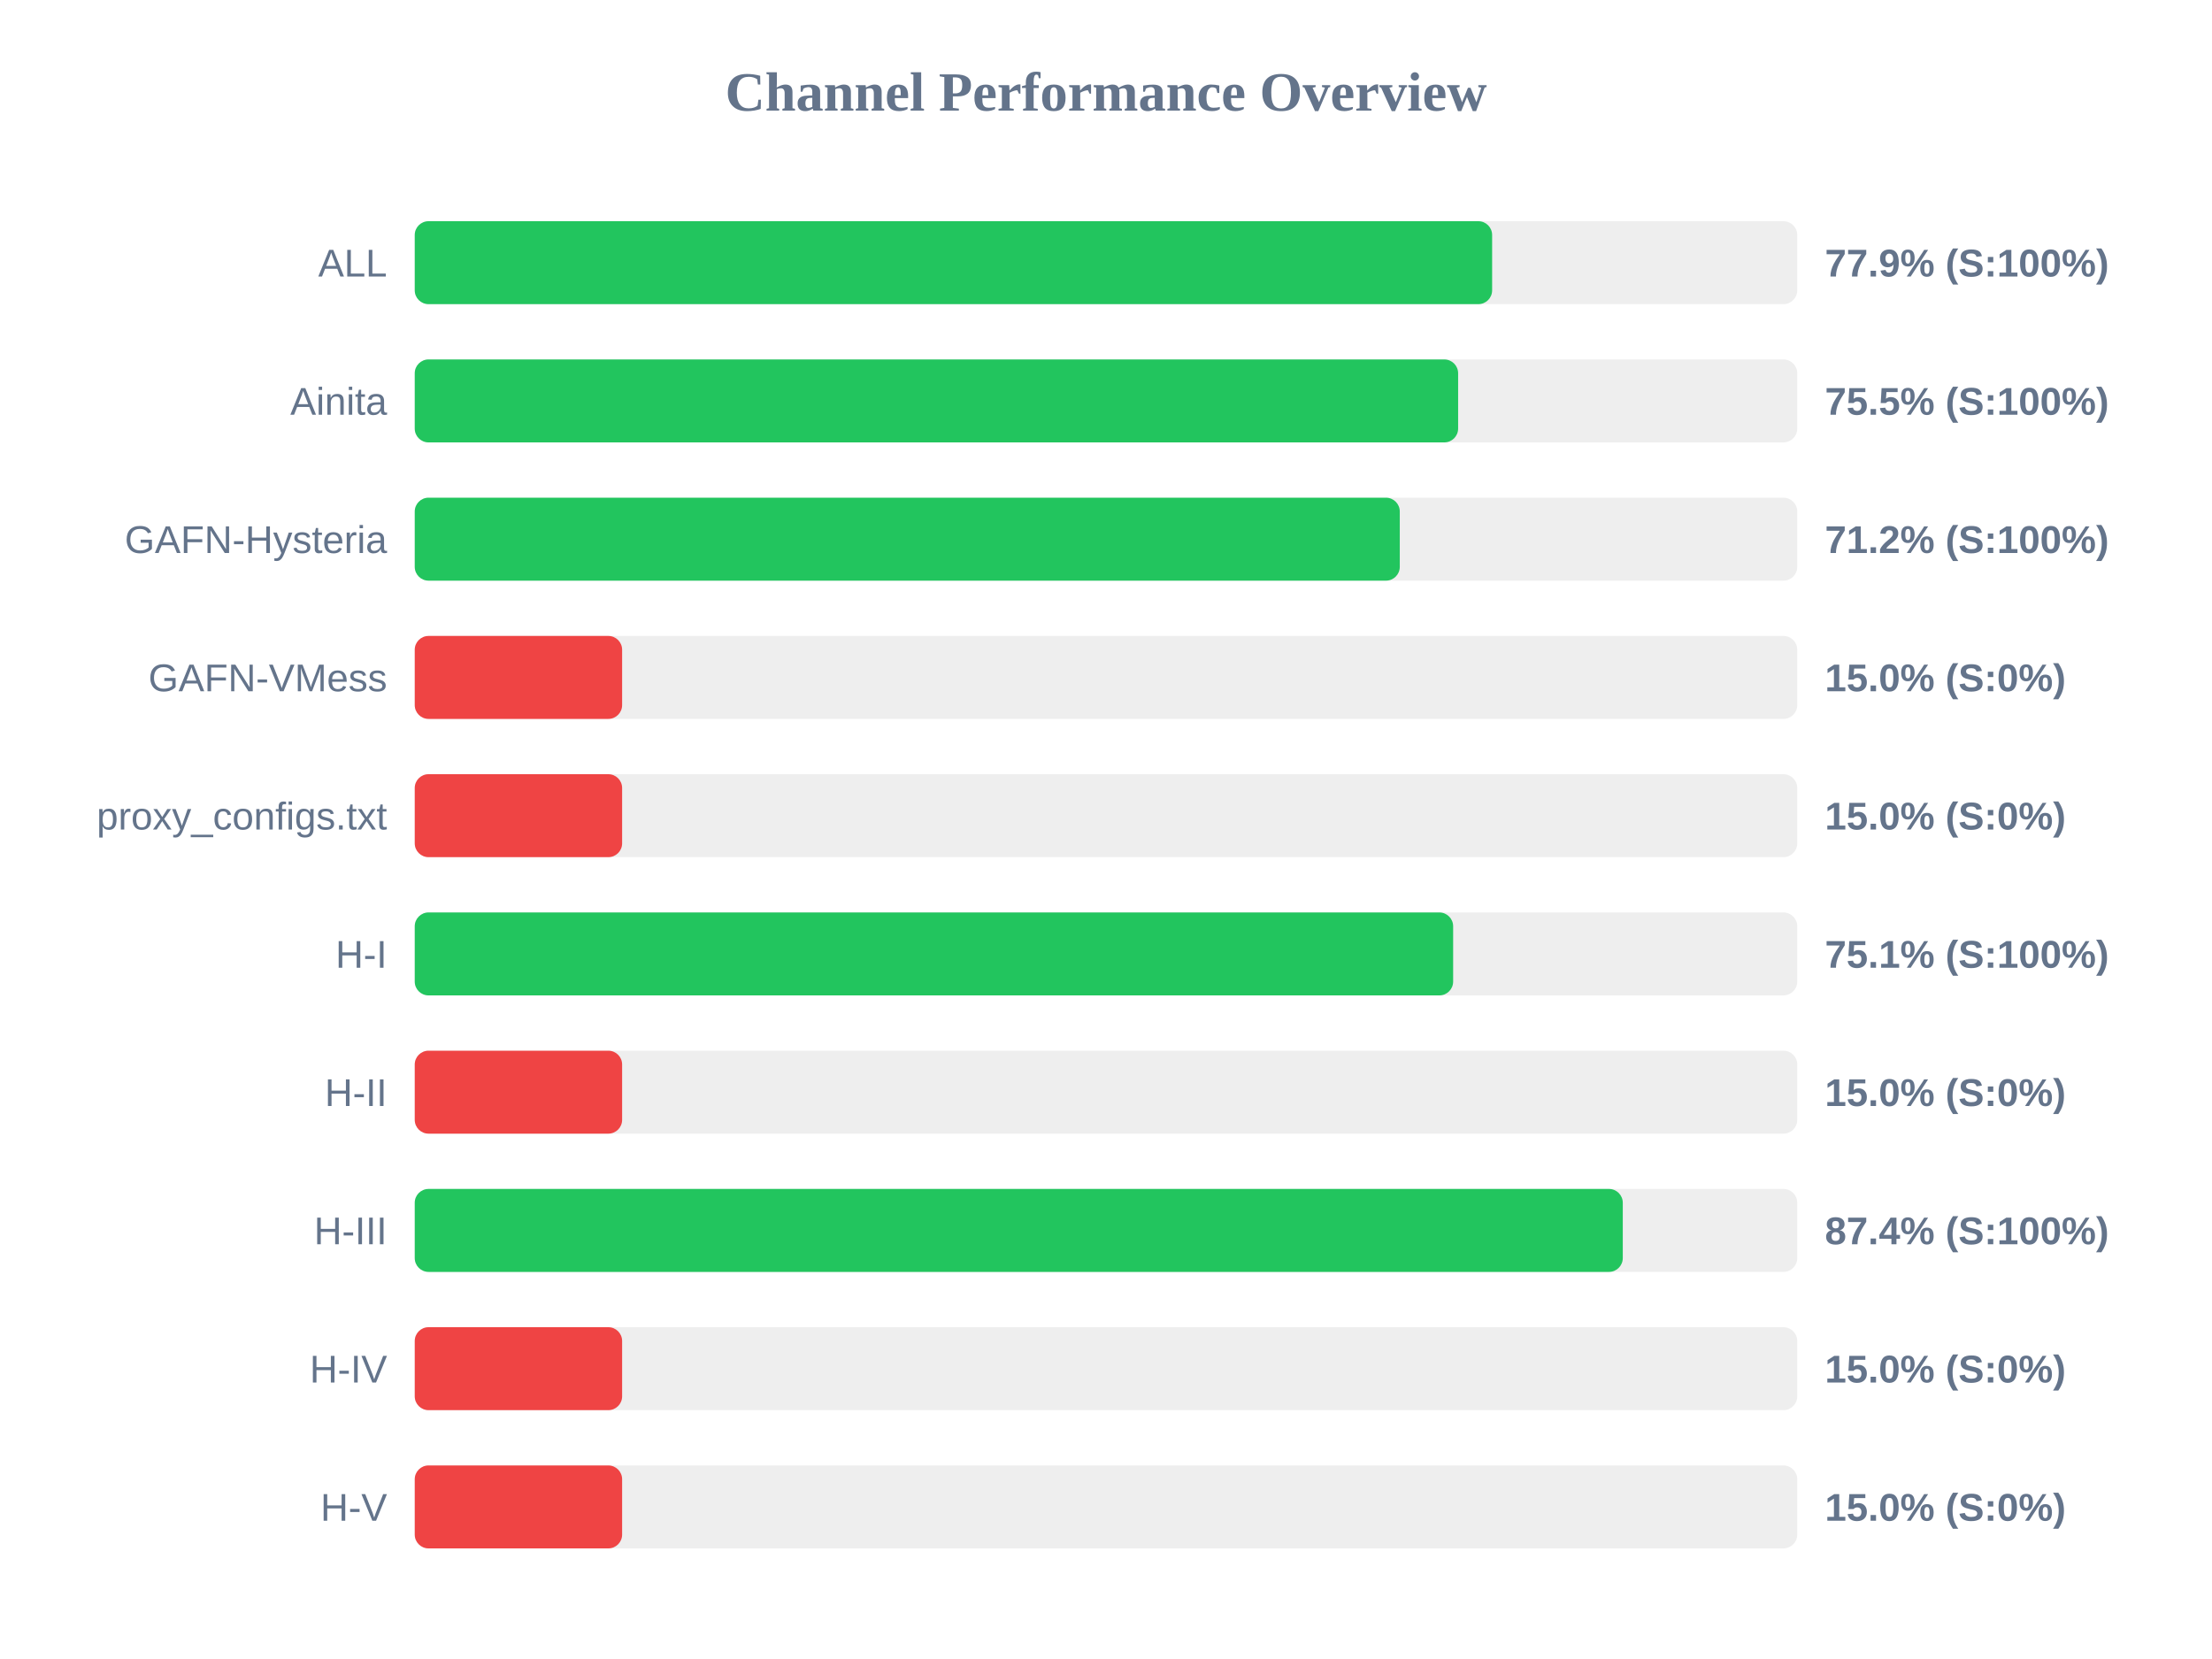
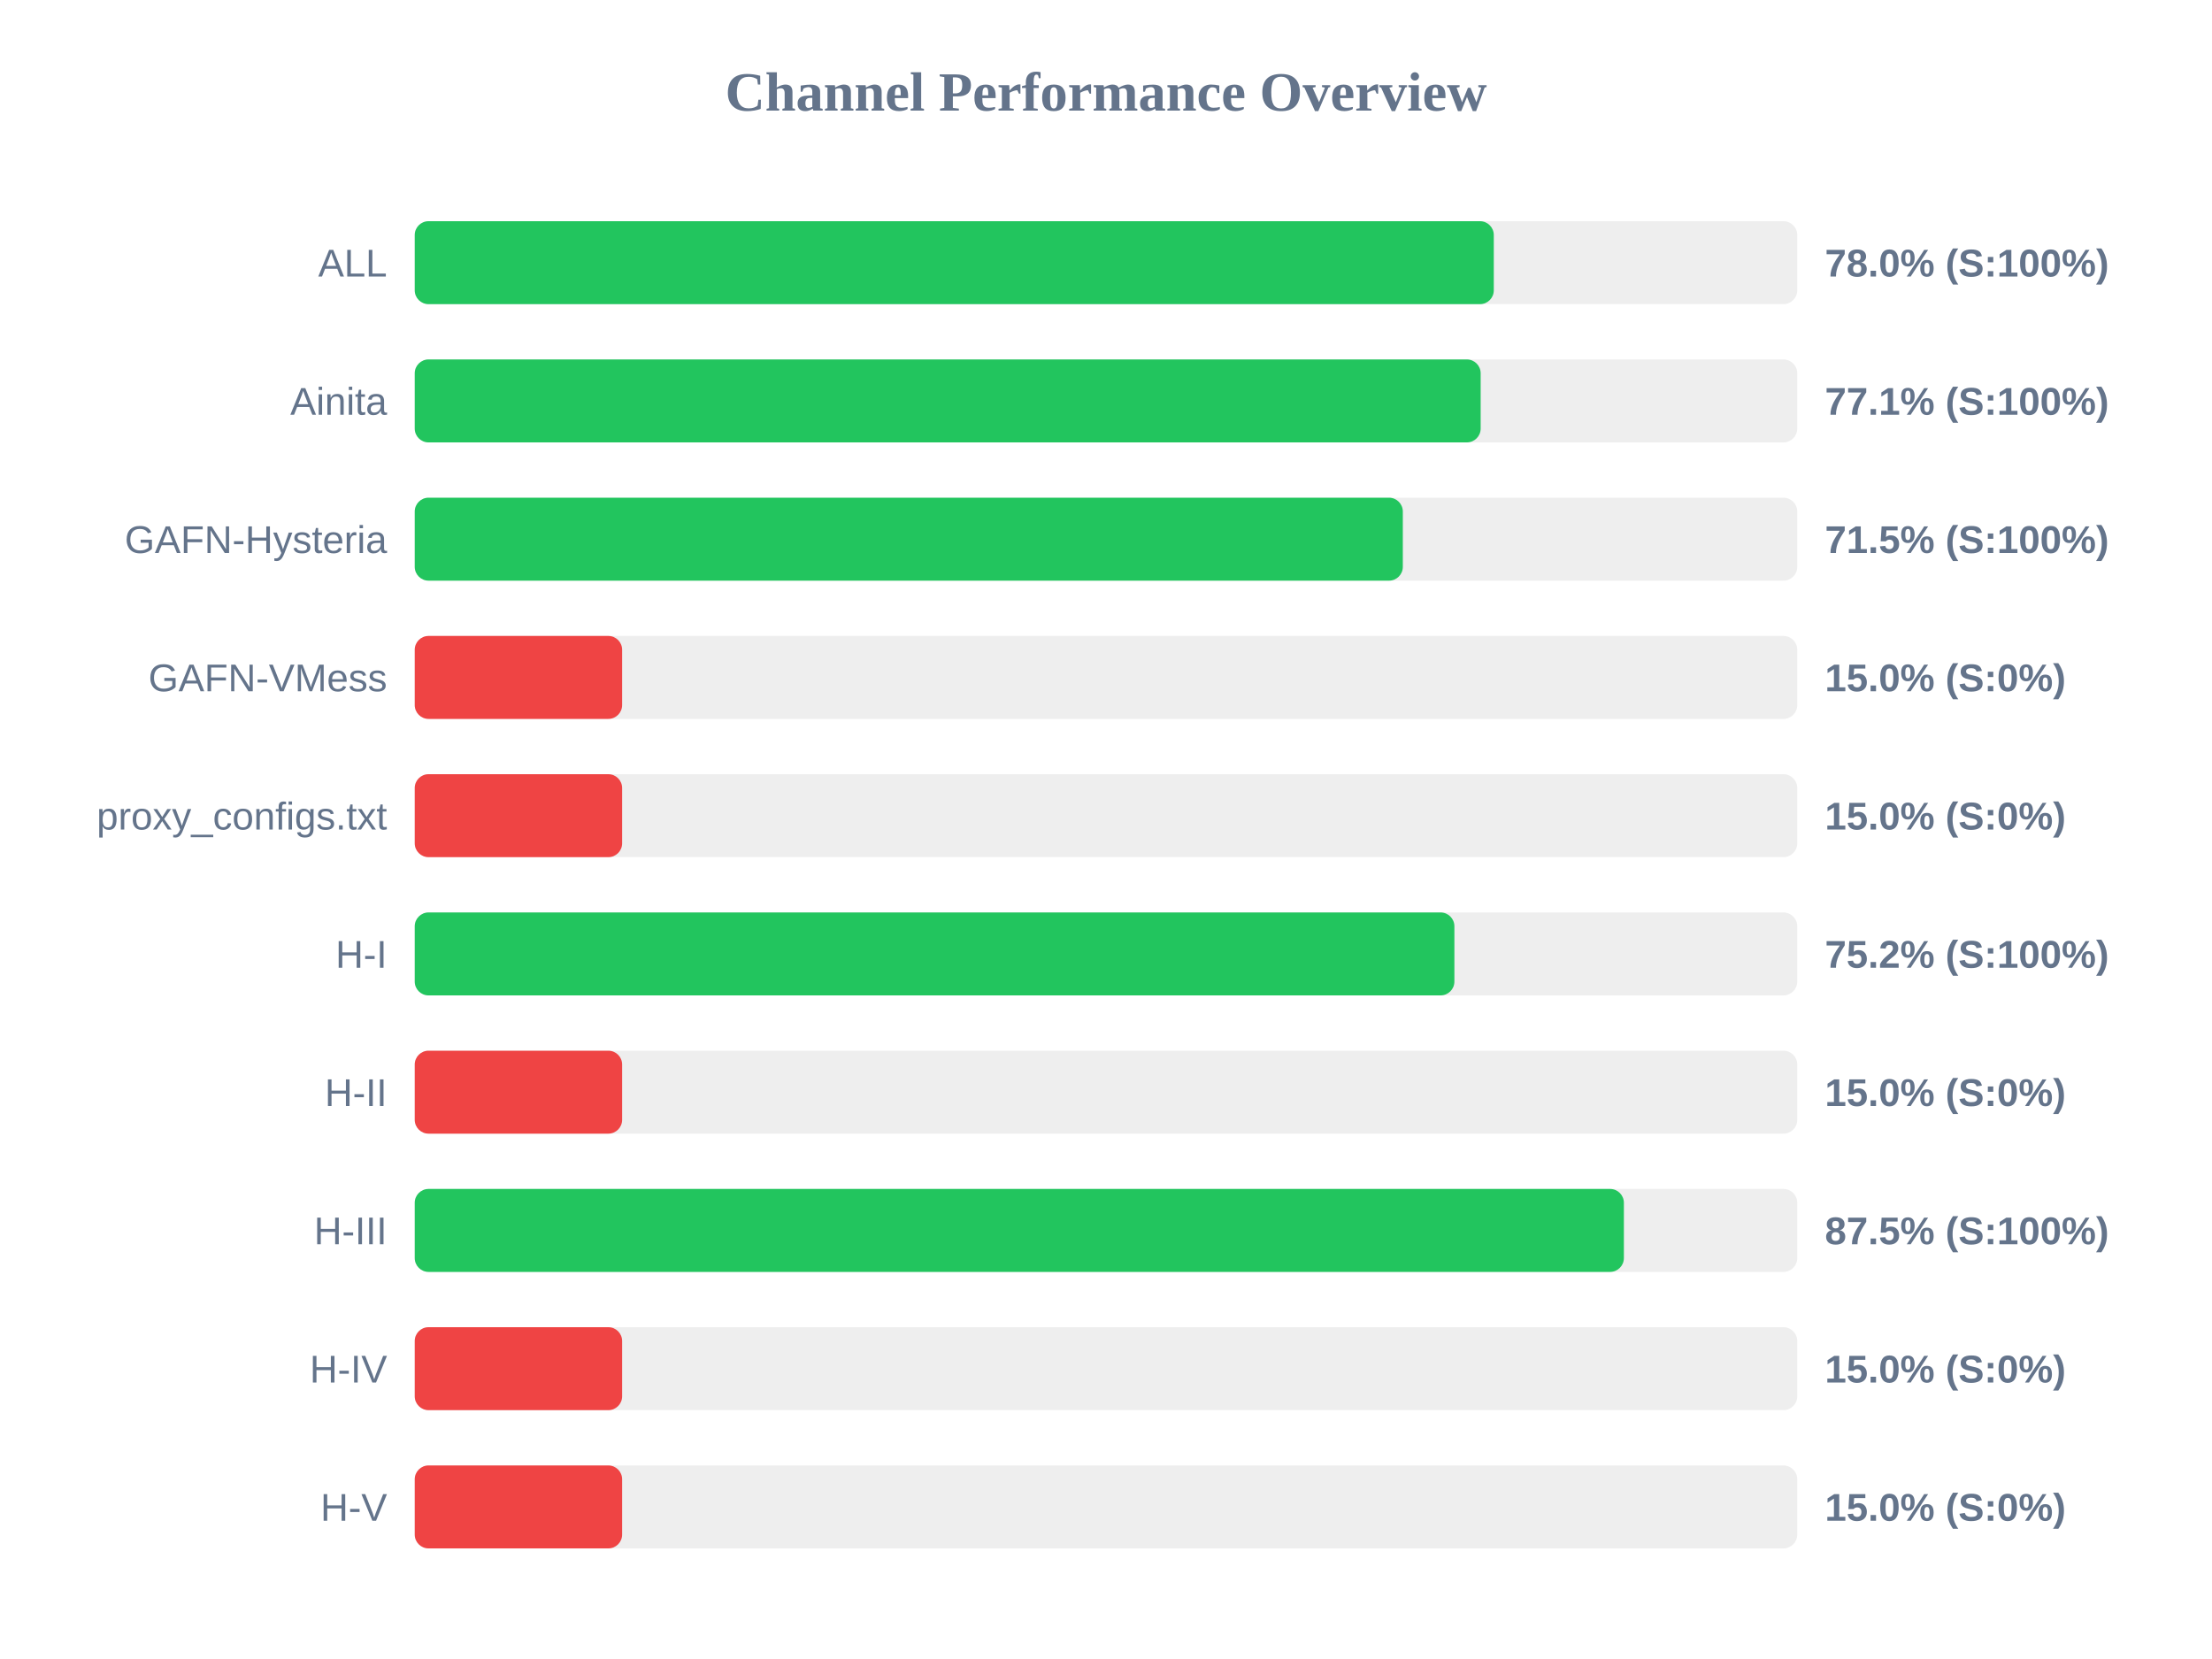
<svg xmlns="http://www.w3.org/2000/svg" width="800" height="600" version="1.1">
  <style>
        .row { font: 14px Arial; fill: #64748b; }
        .score { font: bold 14px Arial; fill: #64748b; }
    </style>
  <text x="400" y="40" text-anchor="middle" font-size="20px" font-weight="bold" fill="#64748b">Channel Performance Overview</text>
  <rect x="150" y="80" width="500" height="30" fill="#eee" rx="5" />
-   <rect x="150" y="80" width="389.65" height="30" fill="#22c55e" rx="5" />
+   <rect x="150" y="80" width="390.25" height="30" fill="#22c55e" rx="5" />
  <text x="140" y="100" text-anchor="end" class="row">ALL</text>
-   <text x="660" y="100" text-anchor="start" class="score">77.9% (S:100%)</text>
+   <text x="660" y="100" text-anchor="start" class="score">78.0% (S:100%)</text>
  <rect x="150" y="130" width="500" height="30" fill="#eee" rx="5" />
-   <rect x="150" y="130" width="377.35" height="30" fill="#22c55e" rx="5" />
+   <rect x="150" y="130" width="385.5" height="30" fill="#22c55e" rx="5" />
  <text x="140" y="150" text-anchor="end" class="row">Ainita</text>
-   <text x="660" y="150" text-anchor="start" class="score">75.5% (S:100%)</text>
+   <text x="660" y="150" text-anchor="start" class="score">77.1% (S:100%)</text>
  <rect x="150" y="180" width="500" height="30" fill="#eee" rx="5" />
-   <rect x="150" y="180" width="356.25" height="30" fill="#22c55e" rx="5" />
+   <rect x="150" y="180" width="357.35" height="30" fill="#22c55e" rx="5" />
  <text x="140" y="200" text-anchor="end" class="row">GAFN-Hysteria</text>
-   <text x="660" y="200" text-anchor="start" class="score">71.2% (S:100%)</text>
+   <text x="660" y="200" text-anchor="start" class="score">71.5% (S:100%)</text>
  <rect x="150" y="230" width="500" height="30" fill="#eee" rx="5" />
  <rect x="150" y="230" width="75.0" height="30" fill="#ef4444" rx="5" />
  <text x="140" y="250" text-anchor="end" class="row">GAFN-VMess</text>
  <text x="660" y="250" text-anchor="start" class="score">15.0% (S:0%)</text>
  <rect x="150" y="280" width="500" height="30" fill="#eee" rx="5" />
  <rect x="150" y="280" width="75.0" height="30" fill="#ef4444" rx="5" />
  <text x="140" y="300" text-anchor="end" class="row">proxy_configs.txt</text>
  <text x="660" y="300" text-anchor="start" class="score">15.0% (S:0%)</text>
  <rect x="150" y="330" width="500" height="30" fill="#eee" rx="5" />
-   <rect x="150" y="330" width="375.55" height="30" fill="#22c55e" rx="5" />
+   <rect x="150" y="330" width="376.0" height="30" fill="#22c55e" rx="5" />
  <text x="140" y="350" text-anchor="end" class="row">H-I</text>
-   <text x="660" y="350" text-anchor="start" class="score">75.1% (S:100%)</text>
+   <text x="660" y="350" text-anchor="start" class="score">75.2% (S:100%)</text>
  <rect x="150" y="380" width="500" height="30" fill="#eee" rx="5" />
  <rect x="150" y="380" width="75.0" height="30" fill="#ef4444" rx="5" />
  <text x="140" y="400" text-anchor="end" class="row">H-II</text>
  <text x="660" y="400" text-anchor="start" class="score">15.0% (S:0%)</text>
  <rect x="150" y="430" width="500" height="30" fill="#eee" rx="5" />
-   <rect x="150" y="430" width="436.9" height="30" fill="#22c55e" rx="5" />
+   <rect x="150" y="430" width="437.3" height="30" fill="#22c55e" rx="5" />
  <text x="140" y="450" text-anchor="end" class="row">H-III</text>
-   <text x="660" y="450" text-anchor="start" class="score">87.4% (S:100%)</text>
+   <text x="660" y="450" text-anchor="start" class="score">87.5% (S:100%)</text>
  <rect x="150" y="480" width="500" height="30" fill="#eee" rx="5" />
  <rect x="150" y="480" width="75.0" height="30" fill="#ef4444" rx="5" />
  <text x="140" y="500" text-anchor="end" class="row">H-IV</text>
  <text x="660" y="500" text-anchor="start" class="score">15.0% (S:0%)</text>
  <rect x="150" y="530" width="500" height="30" fill="#eee" rx="5" />
  <rect x="150" y="530" width="75.0" height="30" fill="#ef4444" rx="5" />
  <text x="140" y="550" text-anchor="end" class="row">H-V</text>
  <text x="660" y="550" text-anchor="start" class="score">15.0% (S:0%)</text>
</svg>
